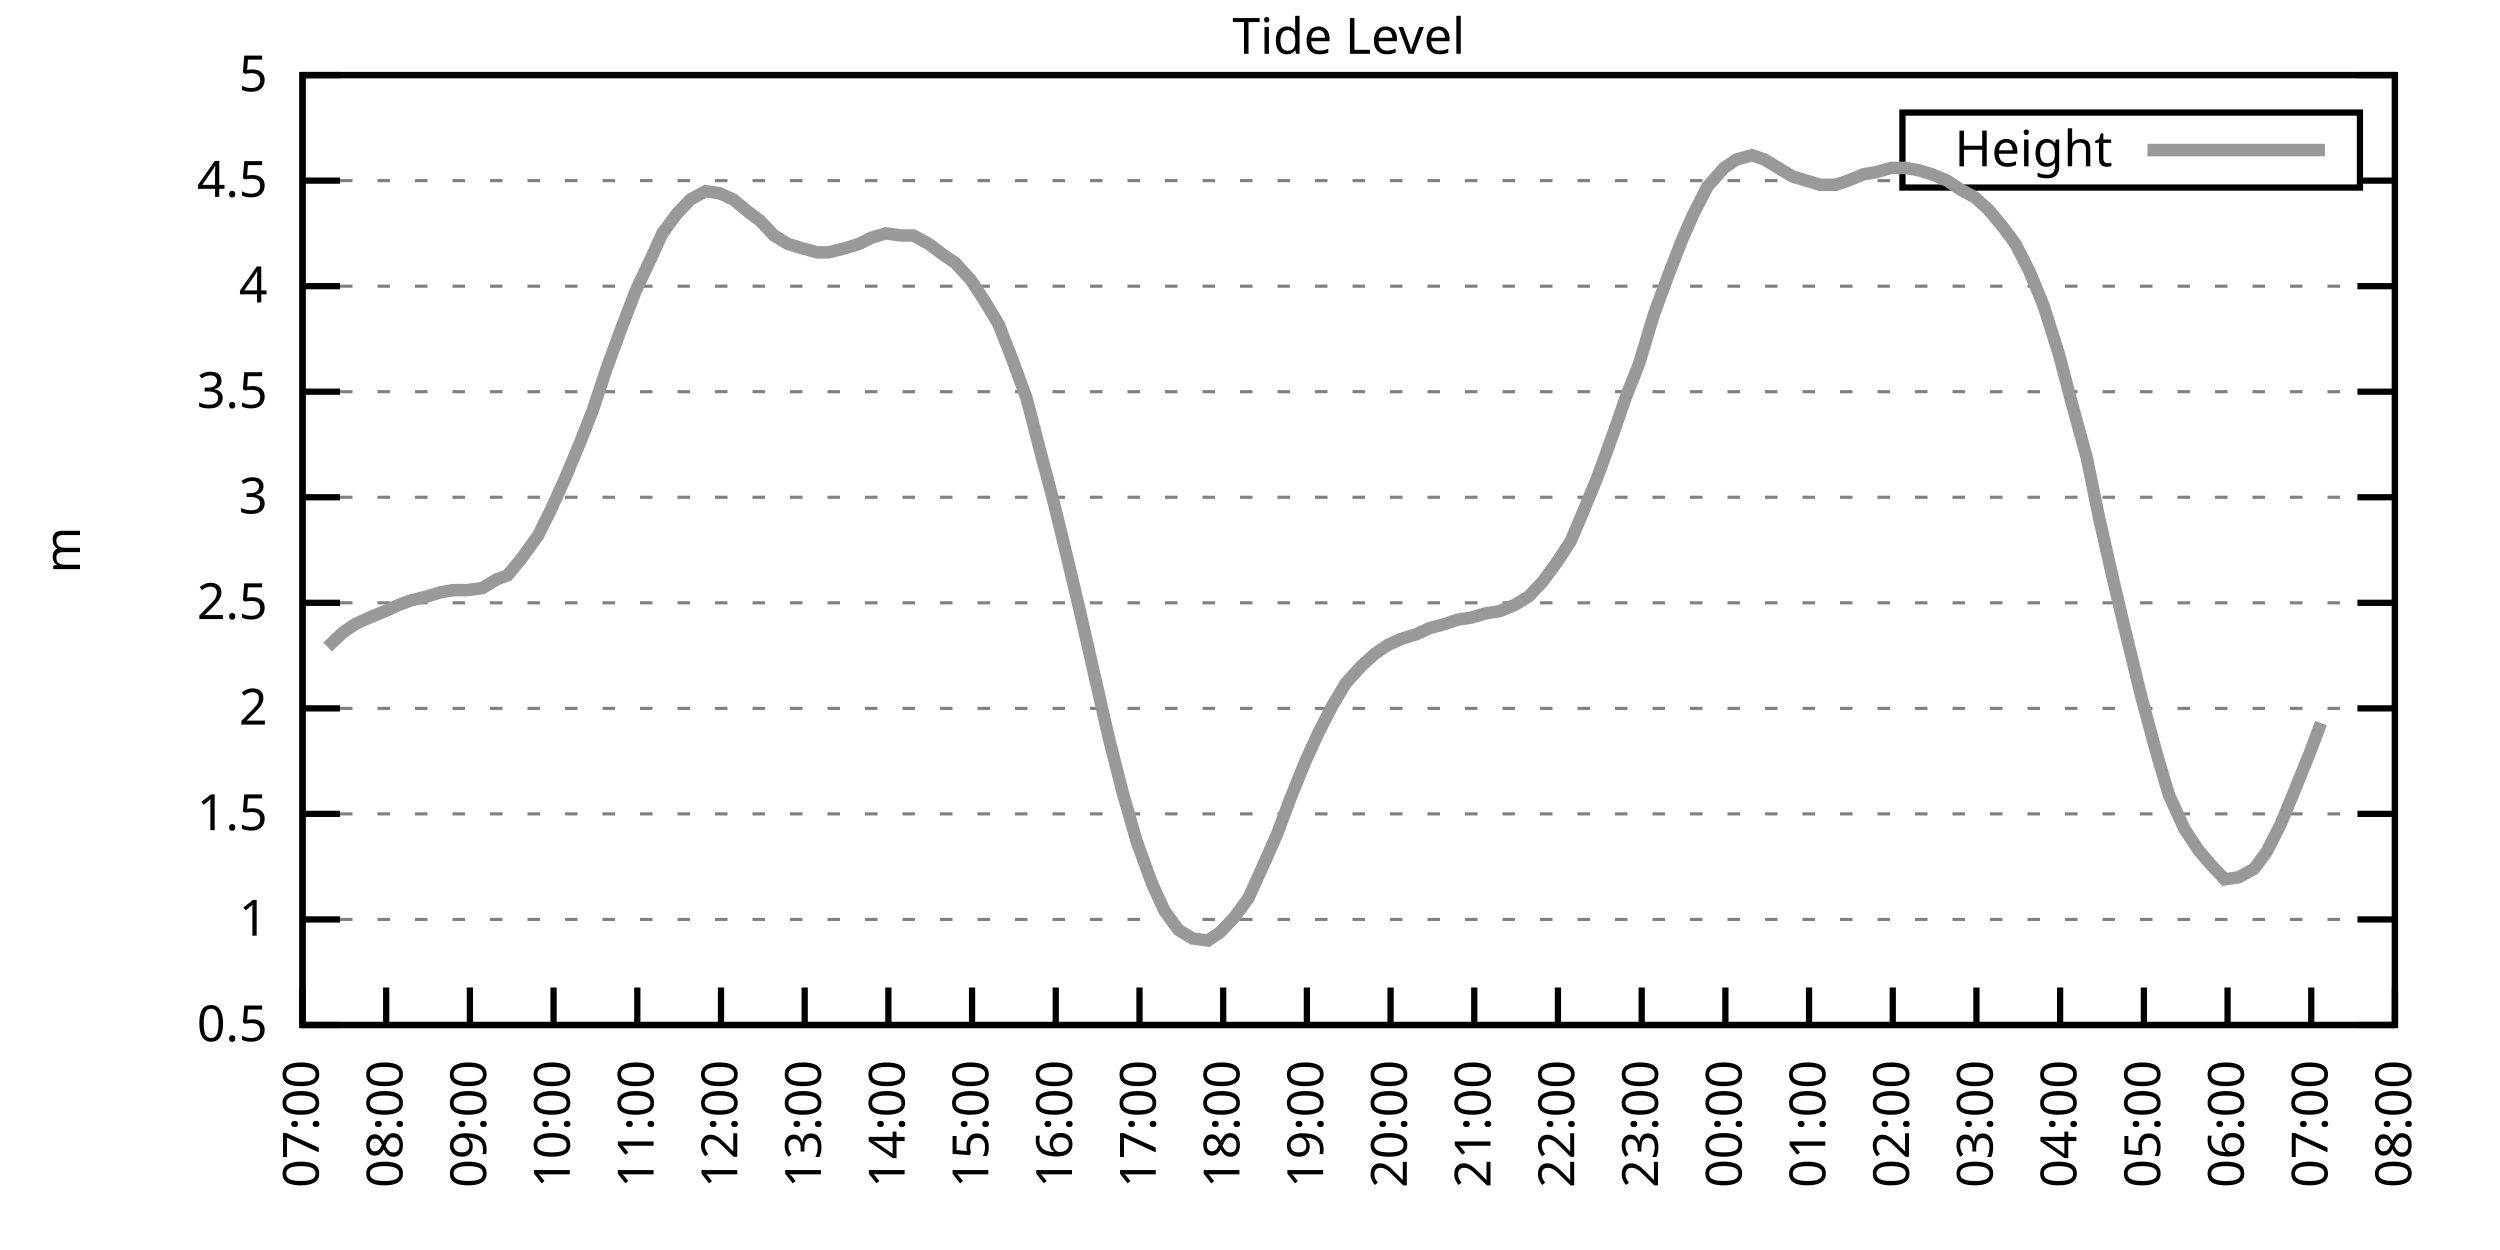
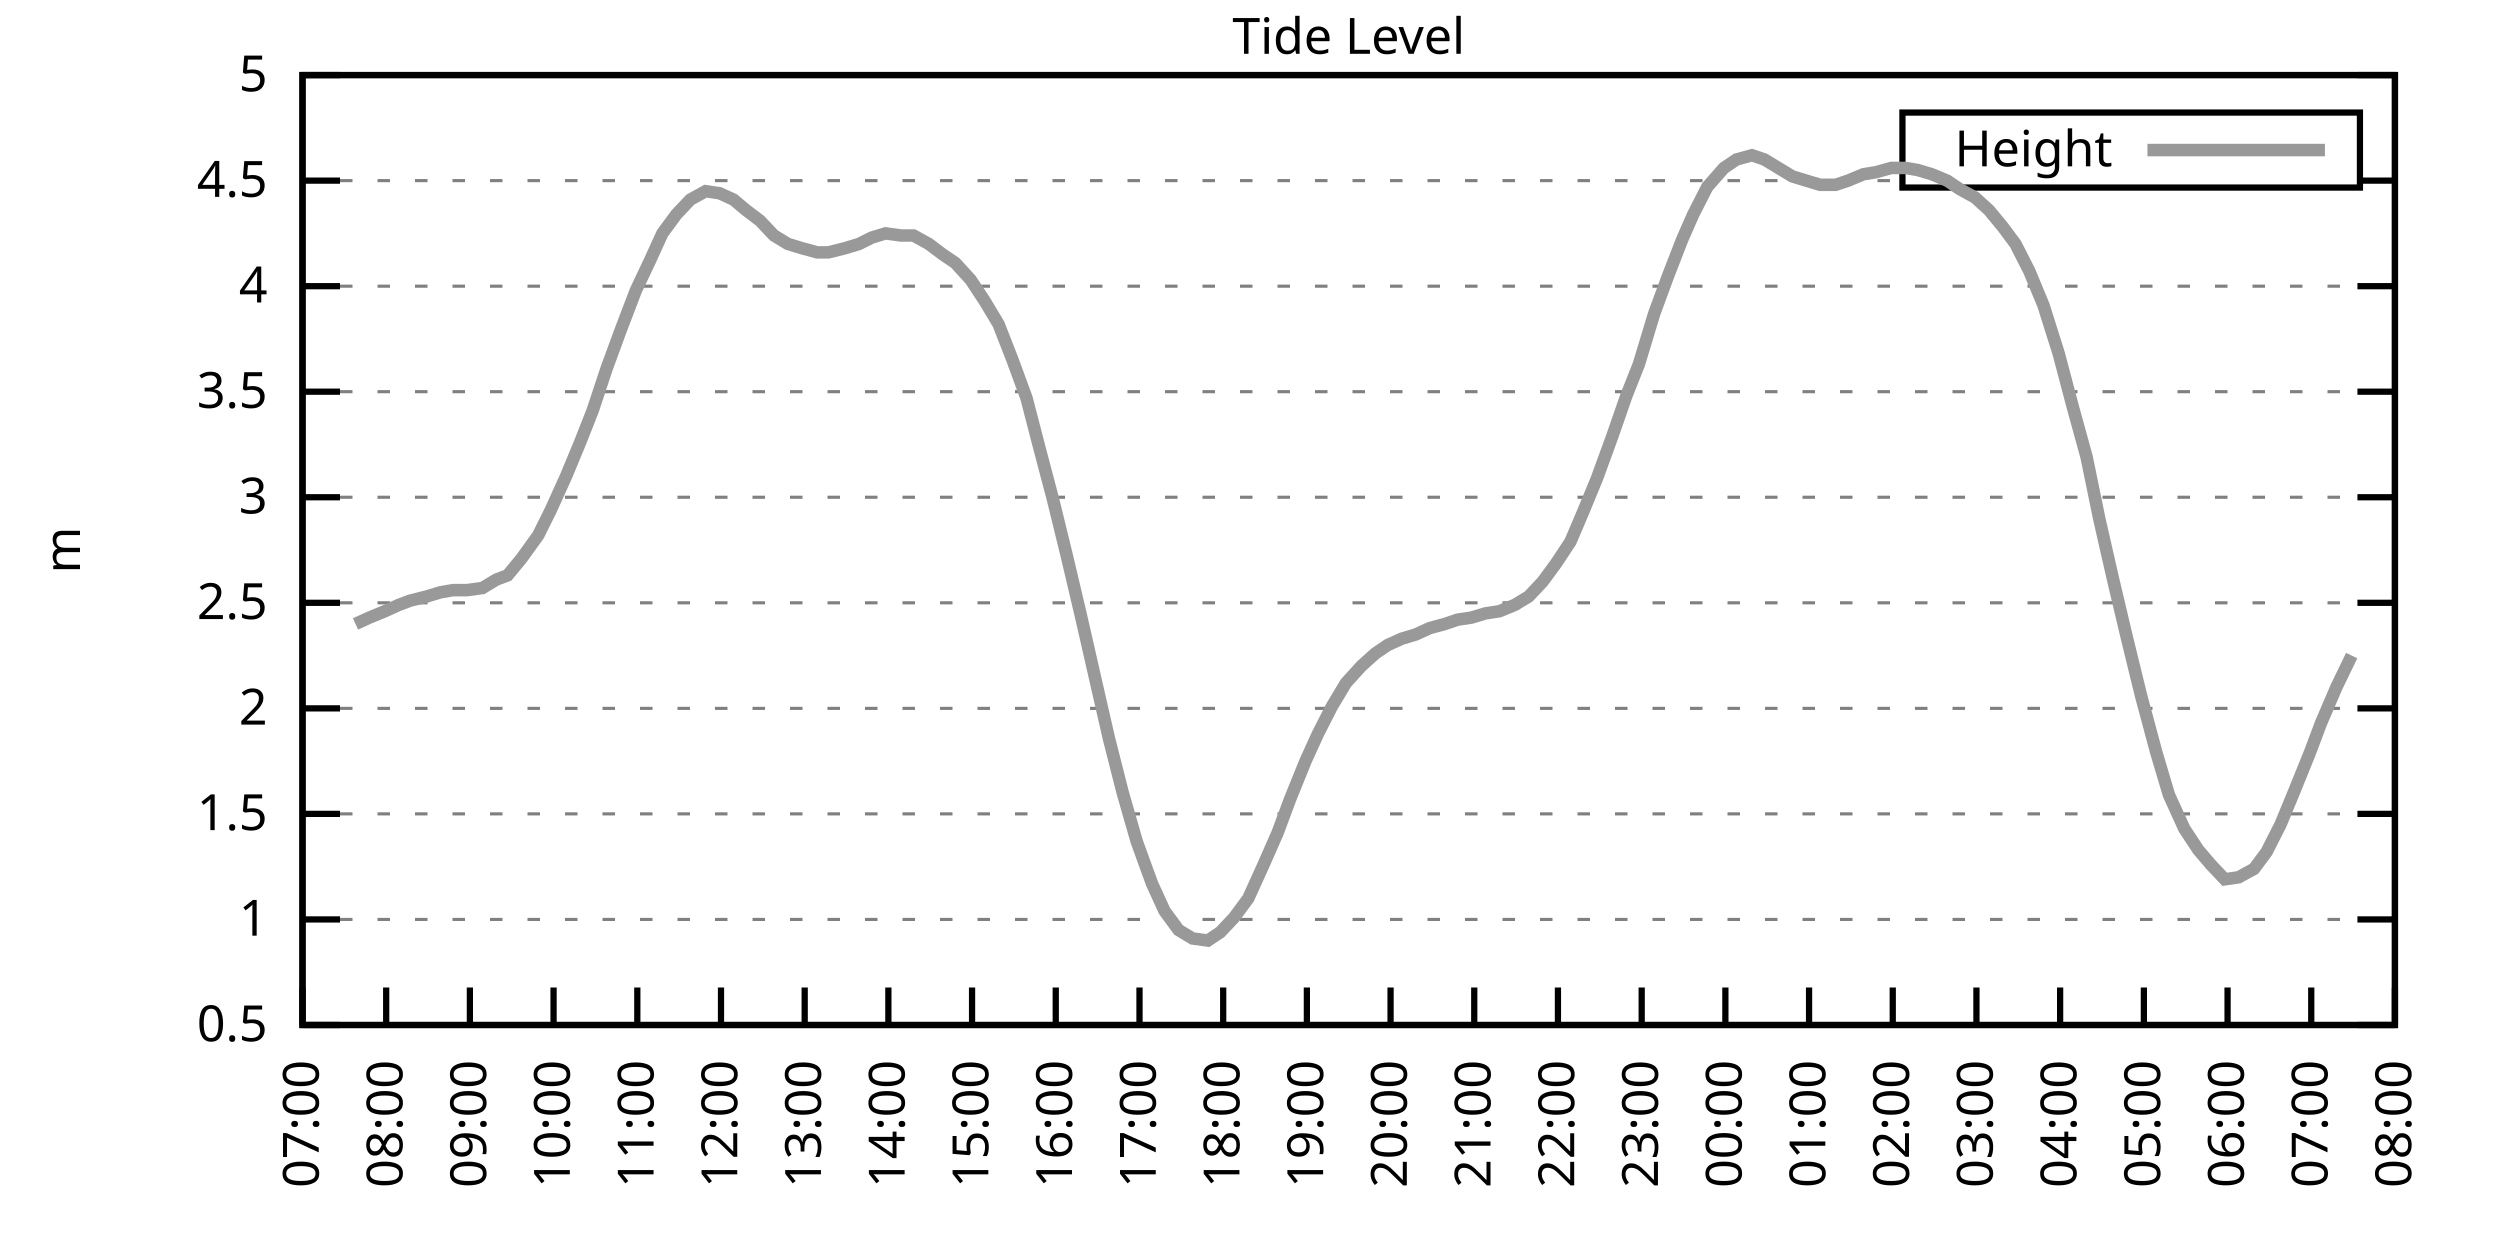
<svg xmlns="http://www.w3.org/2000/svg" xmlns:xlink="http://www.w3.org/1999/xlink" width="400" height="200" viewBox="0 0 400 200">
  <g id="gnuplot_canvas">
    <rect x="0" y="0" width="400" height="200" fill="none" />
    <defs>
      <circle id="gpDot" r="0.5" stroke-width="0.5" stroke="currentColor" />
      <path id="gpPt0" stroke-width="0.333" stroke="currentColor" d="M-1,0 h2 M0,-1 v2" />
      <path id="gpPt1" stroke-width="0.333" stroke="currentColor" d="M-1,-1 L1,1 M1,-1 L-1,1" />
      <path id="gpPt2" stroke-width="0.333" stroke="currentColor" d="M-1,0 L1,0 M0,-1 L0,1 M-1,-1 L1,1 M-1,1 L1,-1" />
      <rect id="gpPt3" stroke-width="0.333" stroke="currentColor" x="-1" y="-1" width="2" height="2" />
      <rect id="gpPt4" stroke-width="0.333" stroke="currentColor" fill="currentColor" x="-1" y="-1" width="2" height="2" />
      <circle id="gpPt5" stroke-width="0.333" stroke="currentColor" cx="0" cy="0" r="1" />
      <use xlink:href="#gpPt5" id="gpPt6" fill="currentColor" stroke="none" />
      <path id="gpPt7" stroke-width="0.333" stroke="currentColor" d="M0,-1.33 L-1.33,0.67 L1.33,0.67 z" />
      <use xlink:href="#gpPt7" id="gpPt8" fill="currentColor" stroke="none" />
      <use xlink:href="#gpPt7" id="gpPt9" stroke="currentColor" transform="rotate(180)" />
      <use xlink:href="#gpPt9" id="gpPt10" fill="currentColor" stroke="none" />
      <use xlink:href="#gpPt3" id="gpPt11" stroke="currentColor" transform="rotate(45)" />
      <use xlink:href="#gpPt11" id="gpPt12" fill="currentColor" stroke="none" />
      <path id="gpPt13" stroke-width="0.333" stroke="currentColor" d="M0,1.330 L1.265,0.411 L0.782,-1.067 L-0.782,-1.076 L-1.265,0.411 z" />
      <use xlink:href="#gpPt13" id="gpPt14" fill="currentColor" stroke="none" />
      <filter id="textbox" filterUnits="objectBoundingBox" x="0" y="0" height="1" width="1">
        <feFlood flood-color="white" flood-opacity="1" result="bgnd" />
        <feComposite in="SourceGraphic" in2="bgnd" operator="atop" />
      </filter>
      <filter id="greybox" filterUnits="objectBoundingBox" x="0" y="0" height="1" width="1">
        <feFlood flood-color="lightgrey" flood-opacity="1" result="grey" />
        <feComposite in="SourceGraphic" in2="grey" operator="atop" />
      </filter>
    </defs>
    <g fill="none" color="white" stroke="currentColor" stroke-width="1.00" stroke-linecap="butt" stroke-linejoin="miter">
</g>
    <g fill="none" color="black" stroke="currentColor" stroke-width="1.00" stroke-linecap="butt" stroke-linejoin="miter">
      <g stroke="none" shape-rendering="crispEdges">
        <polygon fill="rgb(255, 255, 255)" points="48.40,164.00 383.18,164.00 383.18,12.02 48.40,12.02 " />
      </g>
    </g>
    <g fill="none" color="black" stroke="currentColor" stroke-width="1.00" stroke-linecap="butt" stroke-linejoin="miter">
</g>
    <g fill="none" color="black" stroke="black" stroke-width="0.50" stroke-linecap="butt" stroke-linejoin="miter">
</g>
    <g fill="none" color="gray" stroke="currentColor" stroke-width="0.50" stroke-linecap="butt" stroke-linejoin="miter">
      <path stroke="gray" stroke-dasharray="2,4" class="gridline" d="M48.40,164.00 L383.19,164.00  " />
    </g>
    <g fill="none" color="gray" stroke="gray" stroke-width="1.00" stroke-linecap="butt" stroke-linejoin="miter">
</g>
    <g fill="none" color="black" stroke="currentColor" stroke-width="1.00" stroke-linecap="butt" stroke-linejoin="miter">
      <path stroke="black" d="M48.40,164.00 L54.40,164.00 M383.19,164.00 L377.19,164.00  " />
      <g transform="translate(42.80,166.60)" stroke="none" fill="black" font-family="Sans" font-size="8.00" text-anchor="end">
        <text>
          <tspan font-family="Sans"> 0.5</tspan>
        </text>
      </g>
    </g>
    <g fill="none" color="black" stroke="currentColor" stroke-width="1.00" stroke-linecap="butt" stroke-linejoin="miter">
</g>
    <g fill="none" color="black" stroke="black" stroke-width="0.50" stroke-linecap="butt" stroke-linejoin="miter">
</g>
    <g fill="none" color="gray" stroke="currentColor" stroke-width="0.50" stroke-linecap="butt" stroke-linejoin="miter">
      <path stroke="gray" stroke-dasharray="2,4" class="gridline" d="M48.40,147.11 L383.19,147.11  " />
    </g>
    <g fill="none" color="gray" stroke="gray" stroke-width="1.00" stroke-linecap="butt" stroke-linejoin="miter">
</g>
    <g fill="none" color="black" stroke="currentColor" stroke-width="1.00" stroke-linecap="butt" stroke-linejoin="miter">
      <path stroke="black" d="M48.40,147.11 L54.40,147.11 M383.19,147.11 L377.19,147.11  " />
      <g transform="translate(42.80,149.71)" stroke="none" fill="black" font-family="Sans" font-size="8.00" text-anchor="end">
        <text>
          <tspan font-family="Sans"> 1</tspan>
        </text>
      </g>
    </g>
    <g fill="none" color="black" stroke="currentColor" stroke-width="1.00" stroke-linecap="butt" stroke-linejoin="miter">
</g>
    <g fill="none" color="black" stroke="black" stroke-width="0.50" stroke-linecap="butt" stroke-linejoin="miter">
</g>
    <g fill="none" color="gray" stroke="currentColor" stroke-width="0.50" stroke-linecap="butt" stroke-linejoin="miter">
      <path stroke="gray" stroke-dasharray="2,4" class="gridline" d="M48.40,130.22 L383.19,130.22  " />
    </g>
    <g fill="none" color="gray" stroke="gray" stroke-width="1.00" stroke-linecap="butt" stroke-linejoin="miter">
</g>
    <g fill="none" color="black" stroke="currentColor" stroke-width="1.00" stroke-linecap="butt" stroke-linejoin="miter">
      <path stroke="black" d="M48.40,130.22 L54.40,130.22 M383.19,130.22 L377.19,130.22  " />
      <g transform="translate(42.80,132.82)" stroke="none" fill="black" font-family="Sans" font-size="8.00" text-anchor="end">
        <text>
          <tspan font-family="Sans"> 1.5</tspan>
        </text>
      </g>
    </g>
    <g fill="none" color="black" stroke="currentColor" stroke-width="1.00" stroke-linecap="butt" stroke-linejoin="miter">
</g>
    <g fill="none" color="black" stroke="black" stroke-width="0.50" stroke-linecap="butt" stroke-linejoin="miter">
</g>
    <g fill="none" color="gray" stroke="currentColor" stroke-width="0.50" stroke-linecap="butt" stroke-linejoin="miter">
      <path stroke="gray" stroke-dasharray="2,4" class="gridline" d="M48.40,113.34 L383.19,113.34  " />
    </g>
    <g fill="none" color="gray" stroke="gray" stroke-width="1.00" stroke-linecap="butt" stroke-linejoin="miter">
</g>
    <g fill="none" color="black" stroke="currentColor" stroke-width="1.00" stroke-linecap="butt" stroke-linejoin="miter">
      <path stroke="black" d="M48.40,113.34 L54.40,113.34 M383.19,113.34 L377.19,113.34  " />
      <g transform="translate(42.80,115.94)" stroke="none" fill="black" font-family="Sans" font-size="8.00" text-anchor="end">
        <text>
          <tspan font-family="Sans"> 2</tspan>
        </text>
      </g>
    </g>
    <g fill="none" color="black" stroke="currentColor" stroke-width="1.00" stroke-linecap="butt" stroke-linejoin="miter">
</g>
    <g fill="none" color="black" stroke="black" stroke-width="0.50" stroke-linecap="butt" stroke-linejoin="miter">
</g>
    <g fill="none" color="gray" stroke="currentColor" stroke-width="0.50" stroke-linecap="butt" stroke-linejoin="miter">
      <path stroke="gray" stroke-dasharray="2,4" class="gridline" d="M48.40,96.45 L383.19,96.45  " />
    </g>
    <g fill="none" color="gray" stroke="gray" stroke-width="1.00" stroke-linecap="butt" stroke-linejoin="miter">
</g>
    <g fill="none" color="black" stroke="currentColor" stroke-width="1.00" stroke-linecap="butt" stroke-linejoin="miter">
      <path stroke="black" d="M48.40,96.45 L54.40,96.45 M383.19,96.45 L377.19,96.45  " />
      <g transform="translate(42.80,99.05)" stroke="none" fill="black" font-family="Sans" font-size="8.00" text-anchor="end">
        <text>
          <tspan font-family="Sans"> 2.5</tspan>
        </text>
      </g>
    </g>
    <g fill="none" color="black" stroke="currentColor" stroke-width="1.00" stroke-linecap="butt" stroke-linejoin="miter">
</g>
    <g fill="none" color="black" stroke="black" stroke-width="0.50" stroke-linecap="butt" stroke-linejoin="miter">
</g>
    <g fill="none" color="gray" stroke="currentColor" stroke-width="0.50" stroke-linecap="butt" stroke-linejoin="miter">
      <path stroke="gray" stroke-dasharray="2,4" class="gridline" d="M48.40,79.56 L383.19,79.56  " />
    </g>
    <g fill="none" color="gray" stroke="gray" stroke-width="1.00" stroke-linecap="butt" stroke-linejoin="miter">
</g>
    <g fill="none" color="black" stroke="currentColor" stroke-width="1.00" stroke-linecap="butt" stroke-linejoin="miter">
      <path stroke="black" d="M48.40,79.56 L54.40,79.56 M383.19,79.56 L377.19,79.56  " />
      <g transform="translate(42.80,82.16)" stroke="none" fill="black" font-family="Sans" font-size="8.00" text-anchor="end">
        <text>
          <tspan font-family="Sans"> 3</tspan>
        </text>
      </g>
    </g>
    <g fill="none" color="black" stroke="currentColor" stroke-width="1.00" stroke-linecap="butt" stroke-linejoin="miter">
</g>
    <g fill="none" color="black" stroke="black" stroke-width="0.50" stroke-linecap="butt" stroke-linejoin="miter">
</g>
    <g fill="none" color="gray" stroke="currentColor" stroke-width="0.50" stroke-linecap="butt" stroke-linejoin="miter">
      <path stroke="gray" stroke-dasharray="2,4" class="gridline" d="M48.40,62.67 L383.19,62.67  " />
    </g>
    <g fill="none" color="gray" stroke="gray" stroke-width="1.00" stroke-linecap="butt" stroke-linejoin="miter">
</g>
    <g fill="none" color="black" stroke="currentColor" stroke-width="1.00" stroke-linecap="butt" stroke-linejoin="miter">
      <path stroke="black" d="M48.40,62.67 L54.40,62.67 M383.19,62.67 L377.19,62.67  " />
      <g transform="translate(42.80,65.27)" stroke="none" fill="black" font-family="Sans" font-size="8.00" text-anchor="end">
        <text>
          <tspan font-family="Sans"> 3.5</tspan>
        </text>
      </g>
    </g>
    <g fill="none" color="black" stroke="currentColor" stroke-width="1.00" stroke-linecap="butt" stroke-linejoin="miter">
</g>
    <g fill="none" color="black" stroke="black" stroke-width="0.50" stroke-linecap="butt" stroke-linejoin="miter">
</g>
    <g fill="none" color="gray" stroke="currentColor" stroke-width="0.50" stroke-linecap="butt" stroke-linejoin="miter">
      <path stroke="gray" stroke-dasharray="2,4" class="gridline" d="M48.40,45.79 L383.19,45.79  " />
    </g>
    <g fill="none" color="gray" stroke="gray" stroke-width="1.00" stroke-linecap="butt" stroke-linejoin="miter">
</g>
    <g fill="none" color="black" stroke="currentColor" stroke-width="1.00" stroke-linecap="butt" stroke-linejoin="miter">
      <path stroke="black" d="M48.40,45.79 L54.40,45.79 M383.19,45.79 L377.19,45.79  " />
      <g transform="translate(42.80,48.39)" stroke="none" fill="black" font-family="Sans" font-size="8.00" text-anchor="end">
        <text>
          <tspan font-family="Sans"> 4</tspan>
        </text>
      </g>
    </g>
    <g fill="none" color="black" stroke="currentColor" stroke-width="1.00" stroke-linecap="butt" stroke-linejoin="miter">
</g>
    <g fill="none" color="black" stroke="black" stroke-width="0.50" stroke-linecap="butt" stroke-linejoin="miter">
</g>
    <g fill="none" color="gray" stroke="currentColor" stroke-width="0.50" stroke-linecap="butt" stroke-linejoin="miter">
      <path stroke="gray" stroke-dasharray="2,4" class="gridline" d="M48.40,28.90 L304.39,28.90 M377.59,28.90 L383.19,28.90  " />
    </g>
    <g fill="none" color="gray" stroke="gray" stroke-width="1.00" stroke-linecap="butt" stroke-linejoin="miter">
</g>
    <g fill="none" color="black" stroke="currentColor" stroke-width="1.00" stroke-linecap="butt" stroke-linejoin="miter">
      <path stroke="black" d="M48.40,28.90 L54.40,28.90 M383.19,28.90 L377.19,28.90  " />
      <g transform="translate(42.80,31.50)" stroke="none" fill="black" font-family="Sans" font-size="8.00" text-anchor="end">
        <text>
          <tspan font-family="Sans"> 4.5</tspan>
        </text>
      </g>
    </g>
    <g fill="none" color="black" stroke="currentColor" stroke-width="1.00" stroke-linecap="butt" stroke-linejoin="miter">
</g>
    <g fill="none" color="black" stroke="black" stroke-width="0.50" stroke-linecap="butt" stroke-linejoin="miter">
</g>
    <g fill="none" color="gray" stroke="currentColor" stroke-width="0.50" stroke-linecap="butt" stroke-linejoin="miter">
      <path stroke="gray" stroke-dasharray="2,4" class="gridline" d="M48.40,12.01 L383.19,12.01  " />
    </g>
    <g fill="none" color="gray" stroke="gray" stroke-width="1.00" stroke-linecap="butt" stroke-linejoin="miter">
</g>
    <g fill="none" color="black" stroke="currentColor" stroke-width="1.00" stroke-linecap="butt" stroke-linejoin="miter">
      <path stroke="black" d="M48.40,12.01 L54.40,12.01 M383.19,12.01 L377.19,12.01  " />
      <g transform="translate(42.80,14.61)" stroke="none" fill="black" font-family="Sans" font-size="8.00" text-anchor="end">
        <text>
          <tspan font-family="Sans"> 5</tspan>
        </text>
      </g>
    </g>
    <g fill="none" color="black" stroke="currentColor" stroke-width="1.00" stroke-linecap="butt" stroke-linejoin="miter">
      <path stroke="black" d="M48.40,164.00 L48.40,158.00  " />
      <g transform="translate(51.00,169.60) rotate(270.00)" stroke="none" fill="black" font-family="Sans" font-size="8.00" text-anchor="end">
        <text>
          <tspan font-family="Sans">07:00</tspan>
        </text>
      </g>
    </g>
    <g fill="none" color="black" stroke="currentColor" stroke-width="1.00" stroke-linecap="butt" stroke-linejoin="miter">
      <path stroke="black" d="M61.79,164.00 L61.79,158.00  " />
      <g transform="translate(64.39,169.60) rotate(270.00)" stroke="none" fill="black" font-family="Sans" font-size="8.00" text-anchor="end">
        <text>
          <tspan font-family="Sans">08:00</tspan>
        </text>
      </g>
    </g>
    <g fill="none" color="black" stroke="currentColor" stroke-width="1.00" stroke-linecap="butt" stroke-linejoin="miter">
      <path stroke="black" d="M75.18,164.00 L75.18,158.00  " />
      <g transform="translate(77.78,169.60) rotate(270.00)" stroke="none" fill="black" font-family="Sans" font-size="8.00" text-anchor="end">
        <text>
          <tspan font-family="Sans">09:00</tspan>
        </text>
      </g>
    </g>
    <g fill="none" color="black" stroke="currentColor" stroke-width="1.00" stroke-linecap="butt" stroke-linejoin="miter">
      <path stroke="black" d="M88.57,164.00 L88.57,158.00  " />
      <g transform="translate(91.17,169.60) rotate(270.00)" stroke="none" fill="black" font-family="Sans" font-size="8.00" text-anchor="end">
        <text>
          <tspan font-family="Sans">10:00</tspan>
        </text>
      </g>
    </g>
    <g fill="none" color="black" stroke="currentColor" stroke-width="1.00" stroke-linecap="butt" stroke-linejoin="miter">
      <path stroke="black" d="M101.97,164.00 L101.97,158.00  " />
      <g transform="translate(104.57,169.60) rotate(270.00)" stroke="none" fill="black" font-family="Sans" font-size="8.00" text-anchor="end">
        <text>
          <tspan font-family="Sans">11:00</tspan>
        </text>
      </g>
    </g>
    <g fill="none" color="black" stroke="currentColor" stroke-width="1.00" stroke-linecap="butt" stroke-linejoin="miter">
      <path stroke="black" d="M115.36,164.00 L115.36,158.00  " />
      <g transform="translate(117.96,169.60) rotate(270.00)" stroke="none" fill="black" font-family="Sans" font-size="8.00" text-anchor="end">
        <text>
          <tspan font-family="Sans">12:00</tspan>
        </text>
      </g>
    </g>
    <g fill="none" color="black" stroke="currentColor" stroke-width="1.00" stroke-linecap="butt" stroke-linejoin="miter">
      <path stroke="black" d="M128.75,164.00 L128.75,158.00  " />
      <g transform="translate(131.35,169.60) rotate(270.00)" stroke="none" fill="black" font-family="Sans" font-size="8.00" text-anchor="end">
        <text>
          <tspan font-family="Sans">13:00</tspan>
        </text>
      </g>
    </g>
    <g fill="none" color="black" stroke="currentColor" stroke-width="1.00" stroke-linecap="butt" stroke-linejoin="miter">
      <path stroke="black" d="M142.14,164.00 L142.14,158.00  " />
      <g transform="translate(144.74,169.60) rotate(270.00)" stroke="none" fill="black" font-family="Sans" font-size="8.00" text-anchor="end">
        <text>
          <tspan font-family="Sans">14:00</tspan>
        </text>
      </g>
    </g>
    <g fill="none" color="black" stroke="currentColor" stroke-width="1.00" stroke-linecap="butt" stroke-linejoin="miter">
      <path stroke="black" d="M155.53,164.00 L155.53,158.00  " />
      <g transform="translate(158.13,169.60) rotate(270.00)" stroke="none" fill="black" font-family="Sans" font-size="8.00" text-anchor="end">
        <text>
          <tspan font-family="Sans">15:00</tspan>
        </text>
      </g>
    </g>
    <g fill="none" color="black" stroke="currentColor" stroke-width="1.00" stroke-linecap="butt" stroke-linejoin="miter">
      <path stroke="black" d="M168.92,164.00 L168.92,158.00  " />
      <g transform="translate(171.52,169.60) rotate(270.00)" stroke="none" fill="black" font-family="Sans" font-size="8.00" text-anchor="end">
        <text>
          <tspan font-family="Sans">16:00</tspan>
        </text>
      </g>
    </g>
    <g fill="none" color="black" stroke="currentColor" stroke-width="1.00" stroke-linecap="butt" stroke-linejoin="miter">
      <path stroke="black" d="M182.32,164.00 L182.32,158.00  " />
      <g transform="translate(184.92,169.60) rotate(270.00)" stroke="none" fill="black" font-family="Sans" font-size="8.00" text-anchor="end">
        <text>
          <tspan font-family="Sans">17:00</tspan>
        </text>
      </g>
    </g>
    <g fill="none" color="black" stroke="currentColor" stroke-width="1.00" stroke-linecap="butt" stroke-linejoin="miter">
      <path stroke="black" d="M195.71,164.00 L195.71,158.00  " />
      <g transform="translate(198.31,169.60) rotate(270.00)" stroke="none" fill="black" font-family="Sans" font-size="8.00" text-anchor="end">
        <text>
          <tspan font-family="Sans">18:00</tspan>
        </text>
      </g>
    </g>
    <g fill="none" color="black" stroke="currentColor" stroke-width="1.00" stroke-linecap="butt" stroke-linejoin="miter">
      <path stroke="black" d="M209.10,164.00 L209.10,158.00  " />
      <g transform="translate(211.70,169.60) rotate(270.00)" stroke="none" fill="black" font-family="Sans" font-size="8.00" text-anchor="end">
        <text>
          <tspan font-family="Sans">19:00</tspan>
        </text>
      </g>
    </g>
    <g fill="none" color="black" stroke="currentColor" stroke-width="1.00" stroke-linecap="butt" stroke-linejoin="miter">
      <path stroke="black" d="M222.49,164.00 L222.49,158.00  " />
      <g transform="translate(225.09,169.60) rotate(270.00)" stroke="none" fill="black" font-family="Sans" font-size="8.00" text-anchor="end">
        <text>
          <tspan font-family="Sans">20:00</tspan>
        </text>
      </g>
    </g>
    <g fill="none" color="black" stroke="currentColor" stroke-width="1.00" stroke-linecap="butt" stroke-linejoin="miter">
      <path stroke="black" d="M235.88,164.00 L235.88,158.00  " />
      <g transform="translate(238.48,169.60) rotate(270.00)" stroke="none" fill="black" font-family="Sans" font-size="8.00" text-anchor="end">
        <text>
          <tspan font-family="Sans">21:00</tspan>
        </text>
      </g>
    </g>
    <g fill="none" color="black" stroke="currentColor" stroke-width="1.00" stroke-linecap="butt" stroke-linejoin="miter">
      <path stroke="black" d="M249.27,164.00 L249.27,158.00  " />
      <g transform="translate(251.87,169.60) rotate(270.00)" stroke="none" fill="black" font-family="Sans" font-size="8.00" text-anchor="end">
        <text>
          <tspan font-family="Sans">22:00</tspan>
        </text>
      </g>
    </g>
    <g fill="none" color="black" stroke="currentColor" stroke-width="1.00" stroke-linecap="butt" stroke-linejoin="miter">
      <path stroke="black" d="M262.67,164.00 L262.67,158.00  " />
      <g transform="translate(265.27,169.60) rotate(270.00)" stroke="none" fill="black" font-family="Sans" font-size="8.00" text-anchor="end">
        <text>
          <tspan font-family="Sans">23:00</tspan>
        </text>
      </g>
    </g>
    <g fill="none" color="black" stroke="currentColor" stroke-width="1.00" stroke-linecap="butt" stroke-linejoin="miter">
      <path stroke="black" d="M276.06,164.00 L276.06,158.00  " />
      <g transform="translate(278.66,169.60) rotate(270.00)" stroke="none" fill="black" font-family="Sans" font-size="8.00" text-anchor="end">
        <text>
          <tspan font-family="Sans">00:00</tspan>
        </text>
      </g>
    </g>
    <g fill="none" color="black" stroke="currentColor" stroke-width="1.00" stroke-linecap="butt" stroke-linejoin="miter">
      <path stroke="black" d="M289.45,164.00 L289.45,158.00  " />
      <g transform="translate(292.05,169.60) rotate(270.00)" stroke="none" fill="black" font-family="Sans" font-size="8.00" text-anchor="end">
        <text>
          <tspan font-family="Sans">01:00</tspan>
        </text>
      </g>
    </g>
    <g fill="none" color="black" stroke="currentColor" stroke-width="1.00" stroke-linecap="butt" stroke-linejoin="miter">
      <path stroke="black" d="M302.84,164.00 L302.84,158.00  " />
      <g transform="translate(305.44,169.60) rotate(270.00)" stroke="none" fill="black" font-family="Sans" font-size="8.00" text-anchor="end">
        <text>
          <tspan font-family="Sans">02:00</tspan>
        </text>
      </g>
    </g>
    <g fill="none" color="black" stroke="currentColor" stroke-width="1.00" stroke-linecap="butt" stroke-linejoin="miter">
      <path stroke="black" d="M316.23,164.00 L316.23,158.00  " />
      <g transform="translate(318.83,169.60) rotate(270.00)" stroke="none" fill="black" font-family="Sans" font-size="8.00" text-anchor="end">
        <text>
          <tspan font-family="Sans">03:00</tspan>
        </text>
      </g>
    </g>
    <g fill="none" color="black" stroke="currentColor" stroke-width="1.00" stroke-linecap="butt" stroke-linejoin="miter">
      <path stroke="black" d="M329.62,164.00 L329.62,158.00  " />
      <g transform="translate(332.22,169.60) rotate(270.00)" stroke="none" fill="black" font-family="Sans" font-size="8.00" text-anchor="end">
        <text>
          <tspan font-family="Sans">04:00</tspan>
        </text>
      </g>
    </g>
    <g fill="none" color="black" stroke="currentColor" stroke-width="1.00" stroke-linecap="butt" stroke-linejoin="miter">
      <path stroke="black" d="M343.02,164.00 L343.02,158.00  " />
      <g transform="translate(345.62,169.60) rotate(270.00)" stroke="none" fill="black" font-family="Sans" font-size="8.00" text-anchor="end">
        <text>
          <tspan font-family="Sans">05:00</tspan>
        </text>
      </g>
    </g>
    <g fill="none" color="black" stroke="currentColor" stroke-width="1.00" stroke-linecap="butt" stroke-linejoin="miter">
      <path stroke="black" d="M356.41,164.00 L356.41,158.00  " />
      <g transform="translate(359.01,169.60) rotate(270.00)" stroke="none" fill="black" font-family="Sans" font-size="8.00" text-anchor="end">
        <text>
          <tspan font-family="Sans">06:00</tspan>
        </text>
      </g>
    </g>
    <g fill="none" color="black" stroke="currentColor" stroke-width="1.00" stroke-linecap="butt" stroke-linejoin="miter">
      <path stroke="black" d="M369.80,164.00 L369.80,158.00  " />
      <g transform="translate(372.40,169.60) rotate(270.00)" stroke="none" fill="black" font-family="Sans" font-size="8.00" text-anchor="end">
        <text>
          <tspan font-family="Sans">07:00</tspan>
        </text>
      </g>
    </g>
    <g fill="none" color="black" stroke="currentColor" stroke-width="1.00" stroke-linecap="butt" stroke-linejoin="miter">
      <path stroke="black" d="M383.19,164.00 L383.19,158.00  " />
      <g transform="translate(385.79,169.60) rotate(270.00)" stroke="none" fill="black" font-family="Sans" font-size="8.00" text-anchor="end">
        <text>
          <tspan font-family="Sans">08:00</tspan>
        </text>
      </g>
    </g>
    <g fill="none" color="black" stroke="currentColor" stroke-width="1.00" stroke-linecap="butt" stroke-linejoin="miter">
</g>
    <g fill="none" color="black" stroke="currentColor" stroke-width="1.00" stroke-linecap="butt" stroke-linejoin="miter">
      <path stroke="black" d="M48.40,12.01 L48.40,164.00 L383.19,164.00 L383.19,12.01 L48.40,12.01 Z  " />
    </g>
    <g fill="none" color="black" stroke="currentColor" stroke-width="1.00" stroke-linecap="butt" stroke-linejoin="miter">
</g>
    <g fill="none" color="black" stroke="currentColor" stroke-width="1.00" stroke-linecap="butt" stroke-linejoin="miter">
      <path stroke="black" d="M304.39,30.01 L304.39,18.01 L377.59,18.01 L377.59,30.01 L304.39,30.01 Z  " />
    </g>
    <g id="Tide_level_plot_1">
      <g fill="none" color="white" stroke="black" stroke-width="2.00" stroke-linecap="butt" stroke-linejoin="miter">
</g>
      <g fill="none" color="black" stroke="currentColor" stroke-width="2.00" stroke-linecap="butt" stroke-linejoin="miter">
        <g transform="translate(337.99,26.61)" stroke="none" fill="black" font-family="Sans" font-size="8.00" text-anchor="end">
          <text>
            <tspan font-family="Sans">Height</tspan>
          </text>
        </g>
      </g>
      <g fill="none" color="black" stroke="currentColor" stroke-width="2.00" stroke-linecap="butt" stroke-linejoin="miter">
-         <path stroke="rgb(153, 153, 153)" d="M343.59,24.01 L371.99,24.01 M52.42,103.54 L54.87,101.18 L56.88,99.83 L59.11,98.81 L61.57,97.80 L63.80,96.79   L65.59,96.11 L68.26,95.44 L70.50,94.76 L72.50,94.42 L74.74,94.42 L77.19,94.08 L79.42,92.73 L81.21,92.06   L83.44,89.36 L86.12,85.64 L88.13,81.59 L90.58,76.18 L92.82,70.78 L94.82,65.71 L97.06,58.96 L99.29,52.88   L101.74,46.46 L103.98,41.73 L105.98,37.34 L108.22,34.30 L110.45,31.94 L112.90,30.59 L115.13,30.92 L117.37,31.94   L119.38,33.63 L121.61,35.32 L123.84,37.68 L126.07,39.03 L128.30,39.71 L130.76,40.38 L132.54,40.38 L135.22,39.71   L137.45,39.03 L139.46,38.02 L141.69,37.34 L144.15,37.68 L146.16,37.68 L148.61,39.03 L150.85,40.72 L152.85,42.07   L155.31,44.77 L157.54,48.15 L159.77,51.87 L162.01,57.61 L164.24,63.69 L166.25,71.45 L168.48,79.90 L170.71,89.02   L172.94,98.48 L175.40,109.28 L177.41,118.07 L179.64,126.85 L181.87,134.62 L184.32,141.37 L186.33,145.76 L188.57,148.80   L190.80,150.15 L193.25,150.49 L195.26,149.14 L197.49,146.77 L199.73,143.73 L202.18,138.33 L204.41,133.26 L206.42,127.86   L208.88,121.78 L210.88,117.39 L213.12,113.00 L215.35,109.28 L217.80,106.58 L220.04,104.56 L222.04,103.20 L224.28,102.19   L226.51,101.52 L228.74,100.50 L231.20,99.83 L233.20,99.15 L235.44,98.81 L237.67,98.14 L239.90,97.80 L242.36,96.79   L244.59,95.44 L246.82,93.07 L249.05,90.03 L251.28,86.65 L253.29,81.93 L255.52,76.52 L257.98,69.77 L260.21,63.35   L262.22,58.28 L264.67,50.18 L266.91,44.10 L269.14,38.35 L270.92,34.30 L273.16,29.91 L275.83,26.87 L277.84,25.52   L280.30,24.84 L282.31,25.52 L284.54,26.87 L286.77,28.22 L289.00,28.90 L291.23,29.57 L293.69,29.57 L295.70,28.90   L298.15,27.88 L300.16,27.55 L302.62,26.87 L304.85,26.87 L306.86,27.21 L309.09,27.88 L311.54,28.90 L313.55,30.25   L316.01,31.60 L318.24,33.63 L320.47,36.33 L322.48,39.03 L324.71,43.42 L326.95,48.83 L329.40,56.59 L331.63,65.04   L333.86,73.14 L335.87,82.94 L338.10,92.73 L340.34,102.19 L342.57,111.31 L345.02,120.43 L347.03,127.18 L349.49,132.59   L351.72,135.97 L353.73,138.33 L355.96,140.69 L358.19,140.36 L360.65,139.01 L362.66,136.30 L364.89,131.91 L367.12,126.51   L369.58,120.43 L371.36,115.70  " />
+         <path stroke="rgb(153, 153, 153)" d="M343.59,24.01 L371.99,24.01 M56.88,99.83 L59.11,98.81 L61.57,97.80 L63.80,96.79 L65.59,96.11 L68.26,95.44   L70.50,94.76 L72.50,94.42 L74.74,94.42 L77.19,94.08 L79.42,92.73 L81.21,92.06 L83.44,89.36 L86.12,85.64   L88.13,81.59 L90.58,76.18 L92.82,70.78 L94.82,65.71 L97.06,58.96 L99.29,52.88 L101.74,46.46 L103.98,41.73   L105.98,37.34 L108.22,34.30 L110.45,31.94 L112.90,30.59 L115.13,30.92 L117.37,31.94 L119.38,33.63 L121.61,35.32   L123.84,37.68 L126.07,39.03 L128.30,39.71 L130.76,40.38 L132.54,40.38 L135.22,39.71 L137.45,39.03 L139.46,38.02   L141.69,37.34 L144.15,37.68 L146.16,37.68 L148.61,39.03 L150.85,40.72 L152.85,42.07 L155.31,44.77 L157.54,48.15   L159.77,51.87 L162.01,57.61 L164.24,63.69 L166.25,71.45 L168.48,79.90 L170.71,89.02 L172.94,98.48 L175.40,109.28   L177.41,118.07 L179.64,126.85 L181.87,134.62 L184.32,141.37 L186.33,145.76 L188.57,148.80 L190.80,150.15 L193.25,150.49   L195.26,149.14 L197.49,146.77 L199.73,143.73 L202.18,138.33 L204.41,133.26 L206.42,127.86 L208.88,121.78 L210.88,117.39   L213.12,113.00 L215.35,109.28 L217.80,106.58 L220.04,104.56 L222.04,103.20 L224.28,102.19 L226.51,101.52 L228.74,100.50   L231.20,99.83 L233.20,99.15 L235.44,98.81 L237.67,98.14 L239.90,97.80 L242.36,96.79 L244.59,95.44 L246.82,93.07   L249.05,90.03 L251.28,86.65 L253.29,81.93 L255.52,76.52 L257.98,69.77 L260.21,63.35 L262.22,58.28 L264.67,50.18   L266.91,44.10 L269.14,38.35 L270.92,34.30 L273.16,29.91 L275.83,26.87 L277.84,25.52 L280.30,24.84 L282.31,25.52   L284.54,26.87 L286.77,28.22 L289.00,28.90 L291.23,29.57 L293.69,29.57 L295.70,28.90 L298.15,27.88 L300.16,27.55   L302.62,26.87 L304.85,26.87 L306.86,27.21 L309.09,27.88 L311.54,28.90 L313.55,30.25 L316.01,31.60 L318.24,33.63   L320.47,36.33 L322.48,39.03 L324.71,43.42 L326.95,48.83 L329.40,56.59 L331.63,65.04 L333.86,73.14 L335.87,82.94   L338.10,92.73 L340.34,102.19 L342.57,111.31 L345.02,120.43 L347.03,127.18 L349.49,132.59 L351.72,135.97 L353.73,138.33   L355.96,140.69 L358.19,140.36 L360.65,139.01 L362.66,136.30 L364.89,131.91 L367.12,126.51 L369.58,120.43 L371.36,115.70   L373.82,109.96 L376.27,104.89  " />
      </g>
    </g>
    <g fill="none" color="black" stroke="currentColor" stroke-width="2.00" stroke-linecap="butt" stroke-linejoin="miter">
</g>
    <g fill="none" color="black" stroke="black" stroke-width="1.00" stroke-linecap="butt" stroke-linejoin="miter">
</g>
    <g fill="none" color="black" stroke="currentColor" stroke-width="1.00" stroke-linecap="butt" stroke-linejoin="miter">
      <path stroke="black" d="M48.40,12.01 L48.40,164.00 L383.19,164.00 L383.19,12.01 L48.40,12.01 Z  " />
      <g transform="translate(12.80,88.01) rotate(270.00)" stroke="none" fill="black" font-family="Sans" font-size="8.00" text-anchor="middle">
        <text>
          <tspan font-family="Sans">m</tspan>
        </text>
      </g>
    </g>
    <g fill="none" color="black" stroke="currentColor" stroke-width="1.00" stroke-linecap="butt" stroke-linejoin="miter">
</g>
    <g fill="none" color="black" stroke="currentColor" stroke-width="1.00" stroke-linecap="butt" stroke-linejoin="miter">
      <g transform="translate(215.79,8.61)" stroke="none" fill="black" font-family="Sans" font-size="8.00" text-anchor="middle">
        <text>
          <tspan font-family="Sans">Tide Level</tspan>
        </text>
      </g>
    </g>
    <g fill="none" color="black" stroke="currentColor" stroke-width="1.00" stroke-linecap="butt" stroke-linejoin="miter">
</g>
  </g>
</svg>
